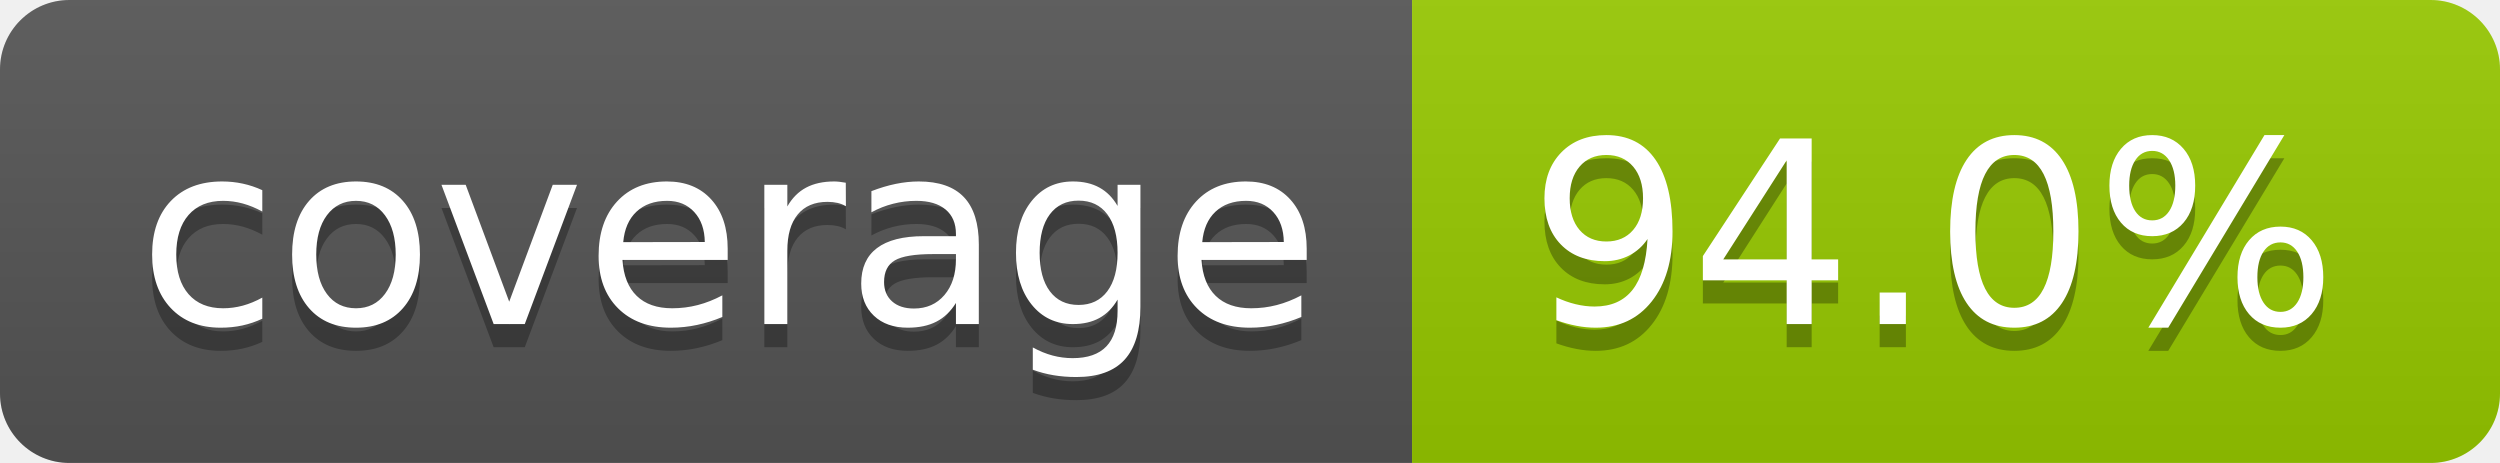
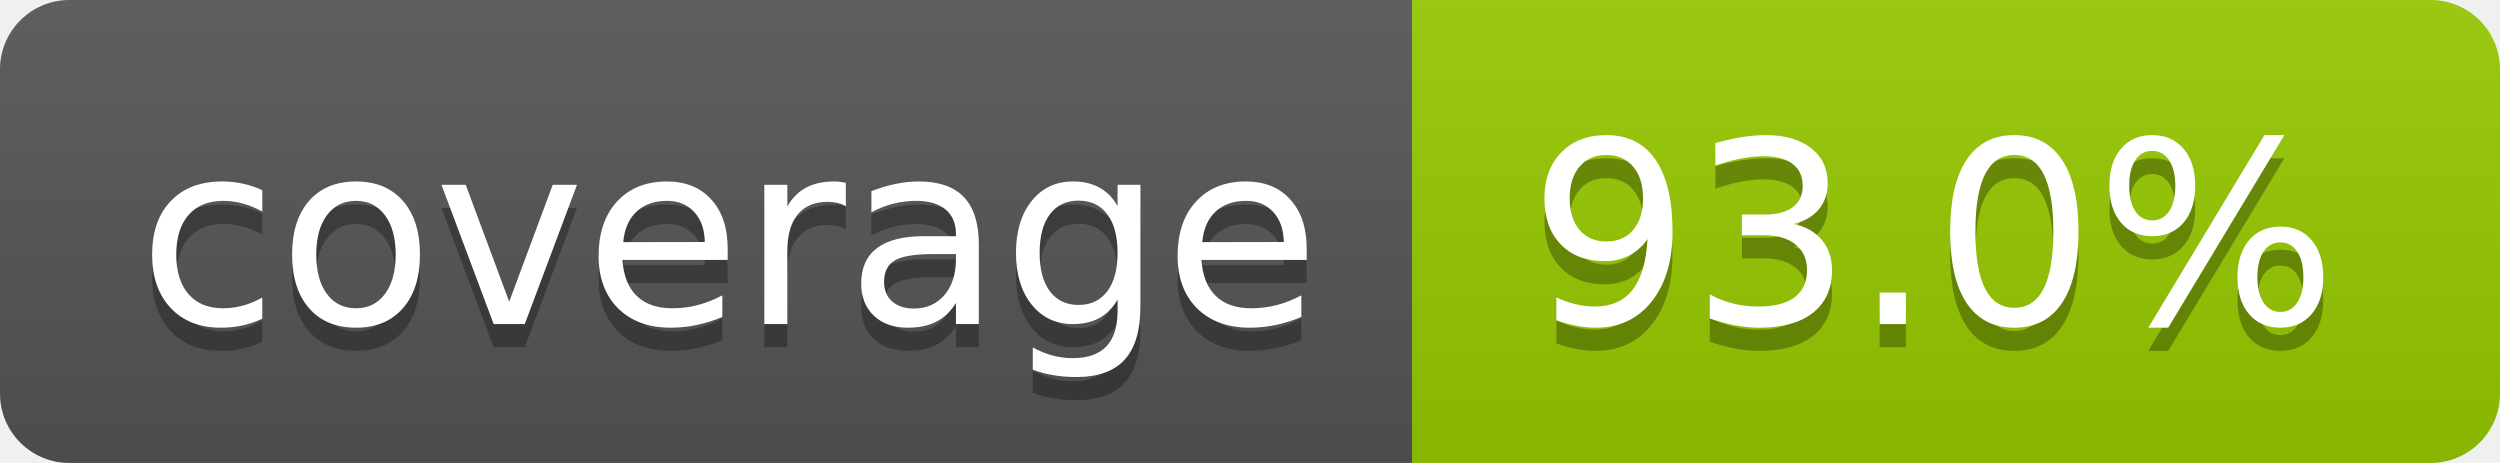
- <svg xmlns="http://www.w3.org/2000/svg" width="108" height="20" role="img" aria-label="coverage: 94.0%">
+ <svg xmlns="http://www.w3.org/2000/svg" width="108" height="20" role="img" aria-label="coverage: 93.0%">
  <linearGradient id="s" x2="0" y2="100%">
    <stop offset="0" stop-color="#bbb" stop-opacity=".1" />
    <stop offset="1" stop-opacity=".1" />
  </linearGradient>
  <clipPath id="r">
    <rect width="108" height="20" rx="3" fill="#fff" />
  </clipPath>
  <g clip-path="url(#r)">
    <rect width="61" height="20" fill="#555" />
    <rect x="61" width="47" height="20" fill="#97ca00" />
    <rect width="108" height="20" fill="url(#s)" />
  </g>
  <g fill="#fff" text-anchor="middle" font-family="Verdana,Geneva,DejaVu Sans,sans-serif" text-rendering="geometricPrecision" font-size="110">
    <text aria-hidden="true" x="315" y="150" fill="#010101" fill-opacity=".3" transform="scale(.1)" textLength="510">coverage</text>
    <text x="315" y="140" transform="scale(.1)" fill="#fff" textLength="510">coverage</text>
-     <text aria-hidden="true" x="835" y="150" fill="#010101" fill-opacity=".3" transform="scale(.1)" textLength="370">94.0%</text>
-     <text x="835" y="140" transform="scale(.1)" fill="#fff" textLength="370">94.0%</text>
+     <text aria-hidden="true" x="835" y="150" fill="#010101" fill-opacity=".3" transform="scale(.1)" textLength="370">93.0%</text>
+     <text x="835" y="140" transform="scale(.1)" fill="#fff" textLength="370">93.0%</text>
  </g>
</svg>
